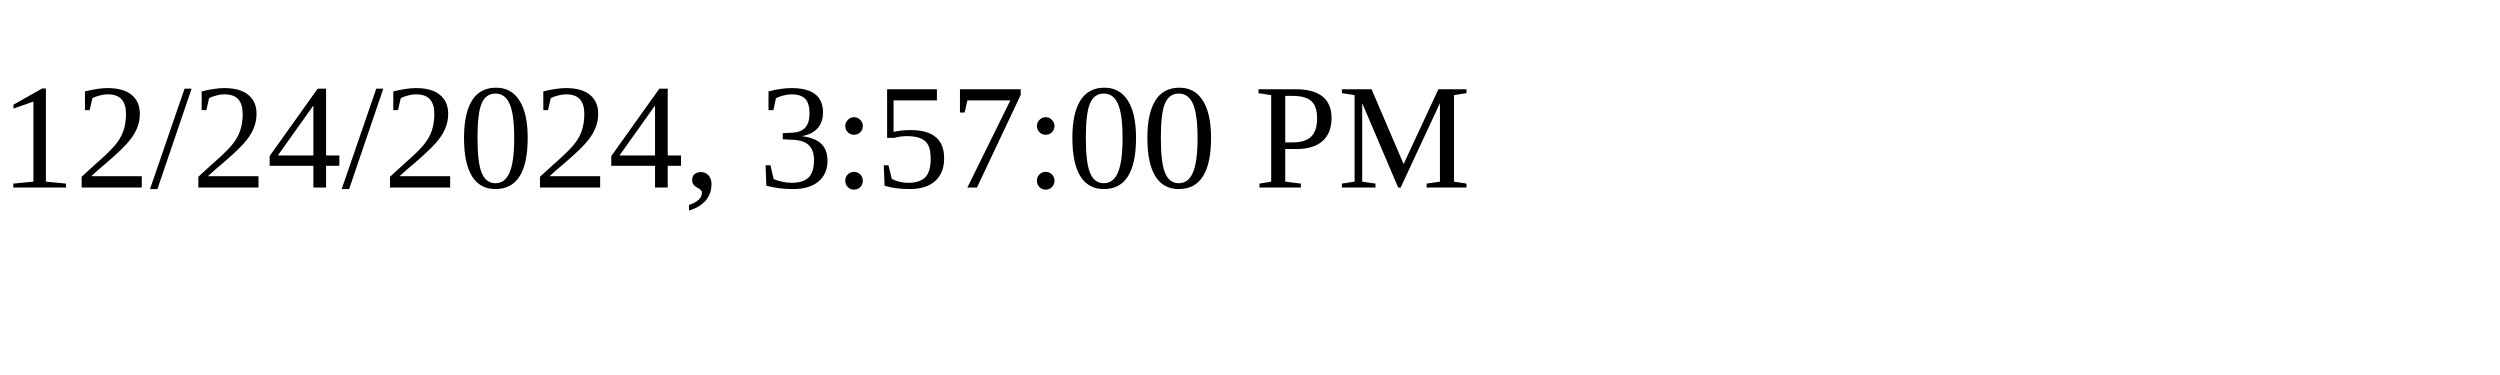
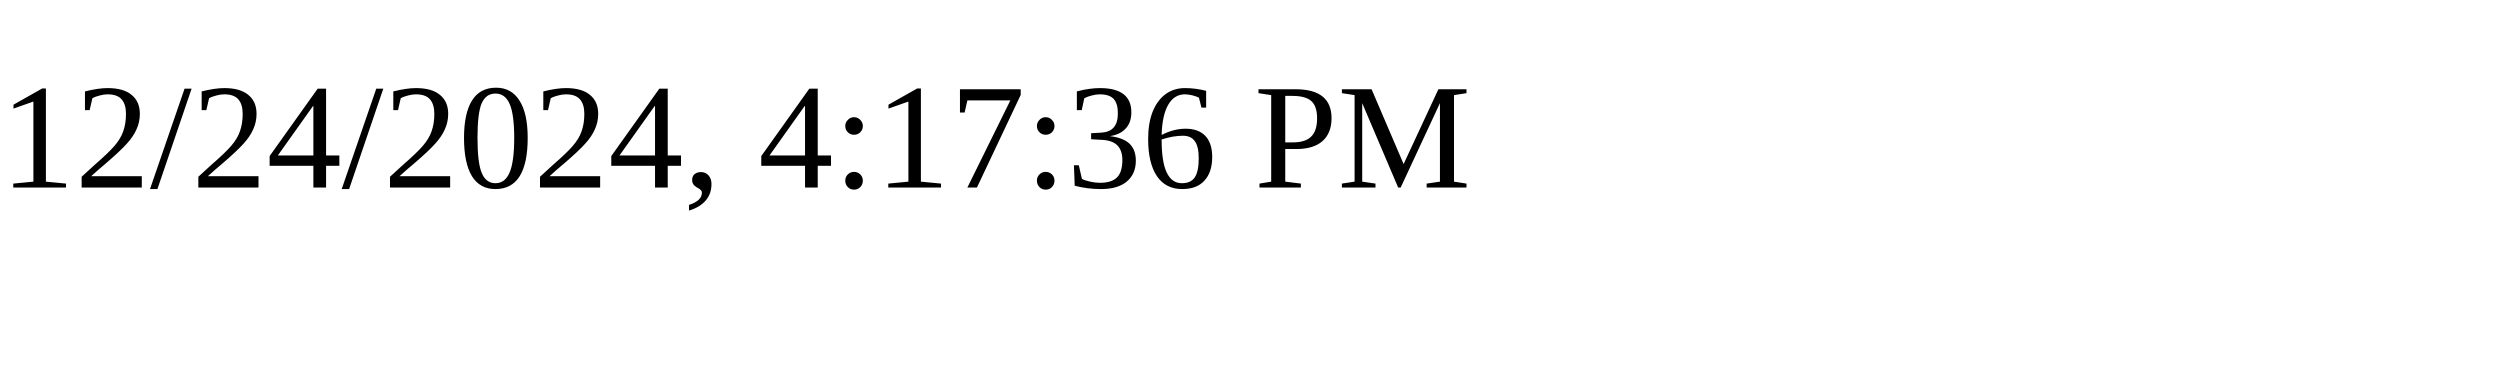
<svg xmlns="http://www.w3.org/2000/svg" height="30" width="200">
-   <text x="0" y="15">12/24/2024, 3:57:00 PM</text>
+   <text x="0" y="15">12/24/2024, 4:17:36 PM</text>
</svg>
